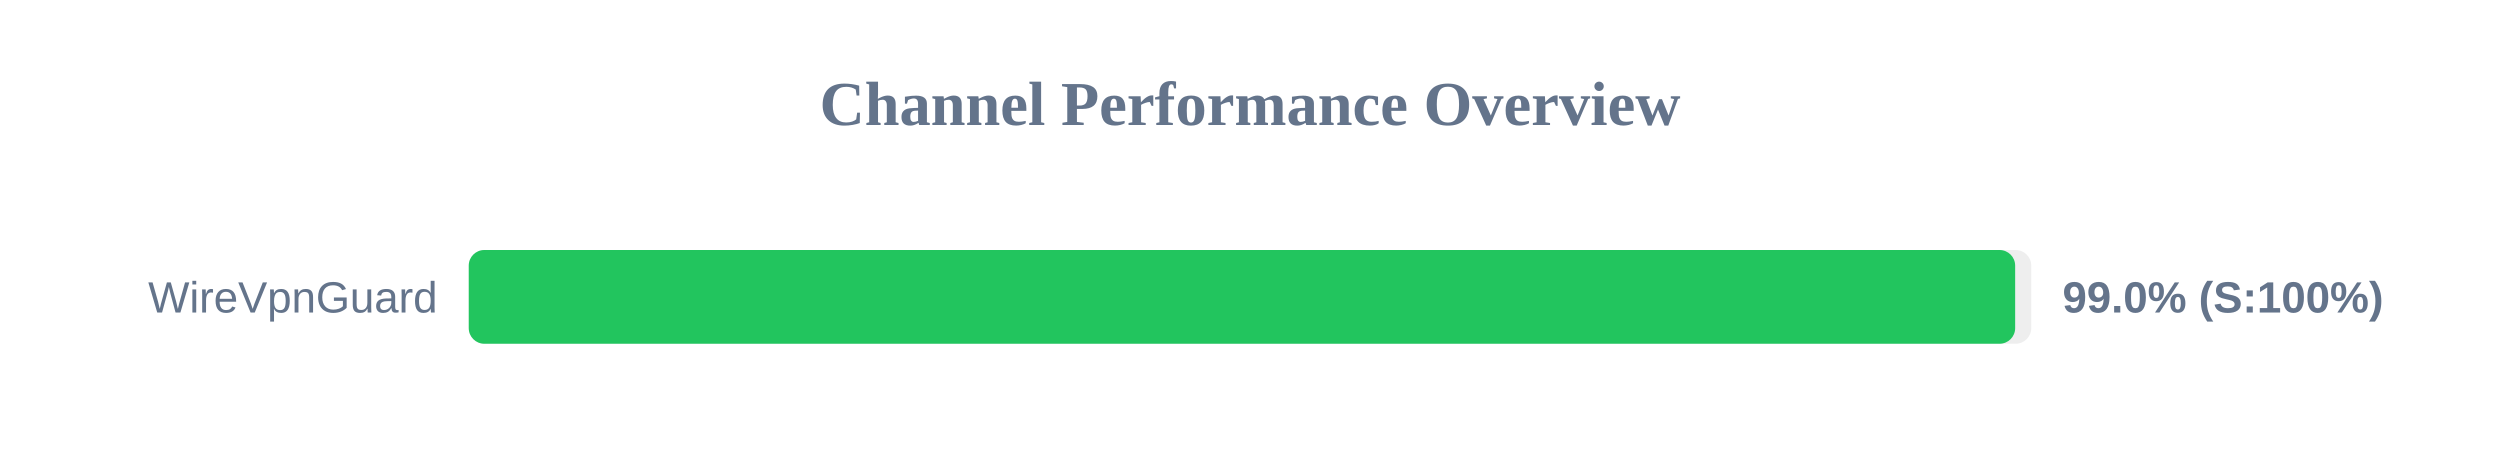
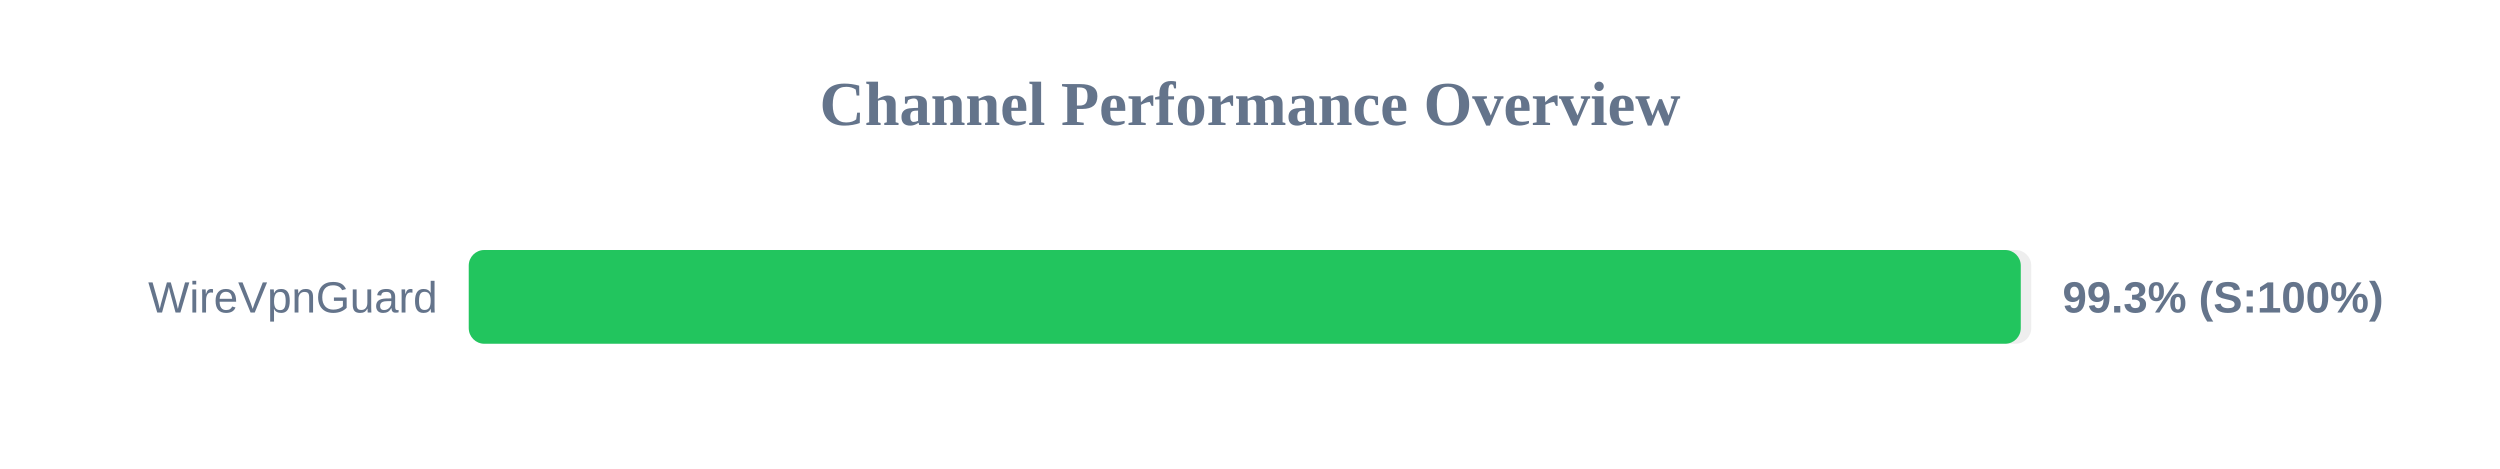
<svg xmlns="http://www.w3.org/2000/svg" width="800" height="150" version="1.1">
  <style>
        .row { font: 14px Arial; fill: #64748b; }
        .score { font: bold 14px Arial; fill: #64748b; }
    </style>
  <text x="400" y="40" text-anchor="middle" font-size="20px" font-weight="bold" fill="#64748b">Channel Performance Overview</text>
  <rect x="150" y="80" width="500" height="30" fill="#eee" rx="5" />
-   <rect x="150" y="80" width="494.85" height="30" fill="#22c55e" rx="5" />
+   <rect x="150" y="80" width="496.65" height="30" fill="#22c55e" rx="5" />
  <text x="140" y="100" text-anchor="end" class="row">WireVpnGuard</text>
-   <text x="660" y="100" text-anchor="start" class="score">99.0% (S:100%)</text>
+   <text x="660" y="100" text-anchor="start" class="score">99.3% (S:100%)</text>
</svg>
